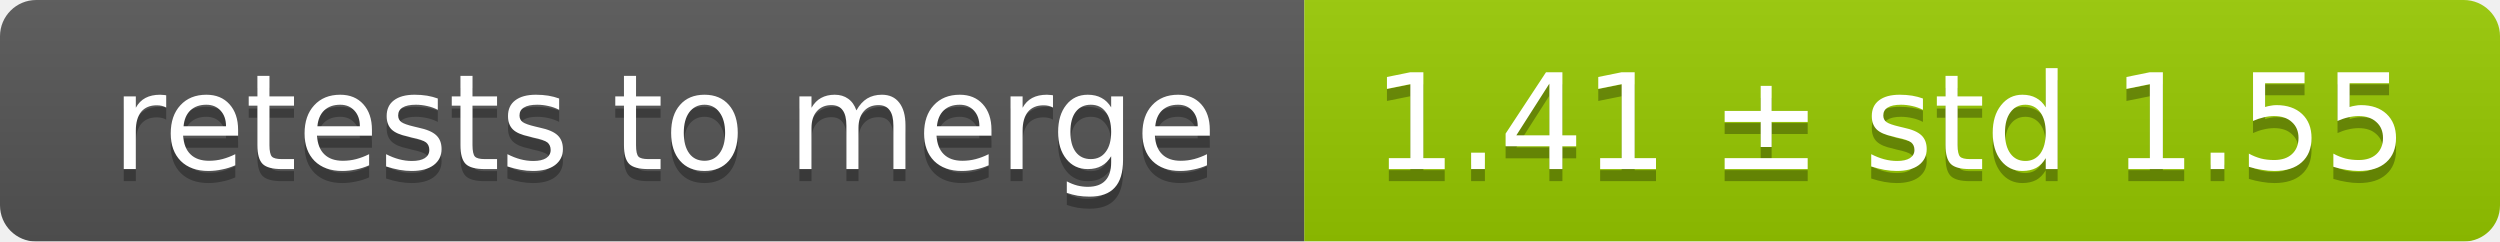
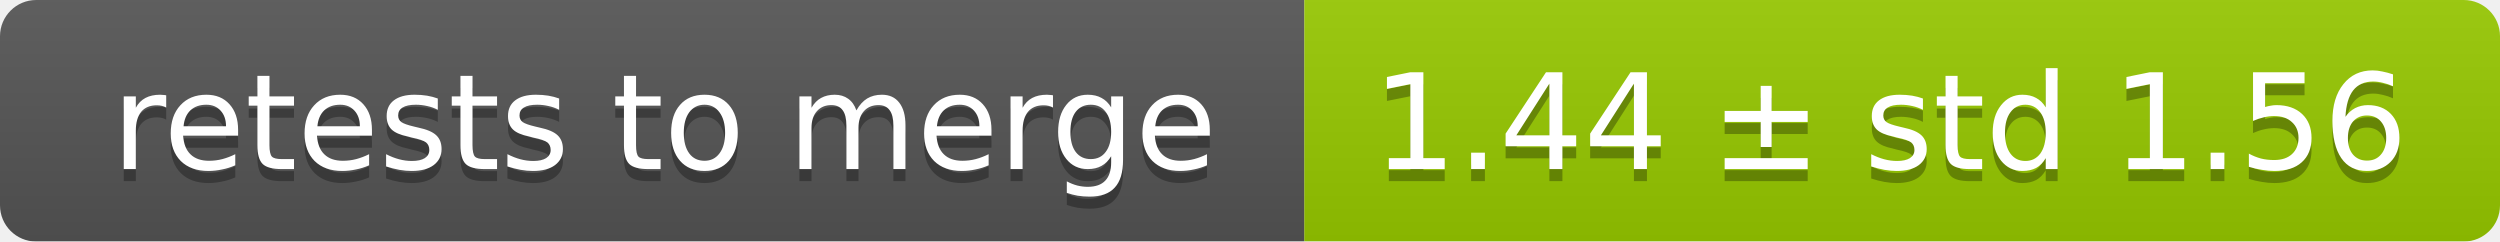
<svg xmlns="http://www.w3.org/2000/svg" width="207" height="20">
  <linearGradient id="smooth" x2="0" y2="100%">
    <stop offset="0" stop-color="#bbb" stop-opacity=".1" />
    <stop offset="1" stop-opacity=".1" />
  </linearGradient>
  <mask id="round">
    <rect width="207" height="20" rx="3" fill="#fff" />
  </mask>
  <g mask="url(#round)">
    <rect width="108" height="20" fill="#555" />
    <rect x="108" width="99" height="20" fill="#97ca00" />
    <rect width="207" height="20" fill="url(#smooth)" />
  </g>
  <g fill="#fff" text-anchor="middle" font-family="DejaVu Sans,Verdana,Geneva,sans-serif" font-size="11">
    <text x="55" y="15" fill="#010101" fill-opacity=".3">retests to merge</text>
    <text x="55" y="14">retests to merge</text>
-     <text x="156.5" y="15" fill="#010101" fill-opacity=".3">1.41 ± std 1.55</text>
-     <text x="156.5" y="14">1.41 ± std 1.55</text>
+     <text x="156.5" y="15" fill="#010101" fill-opacity=".3">1.44 ± std 1.56</text>
+     <text x="156.5" y="14">1.44 ± std 1.56</text>
  </g>
</svg>
